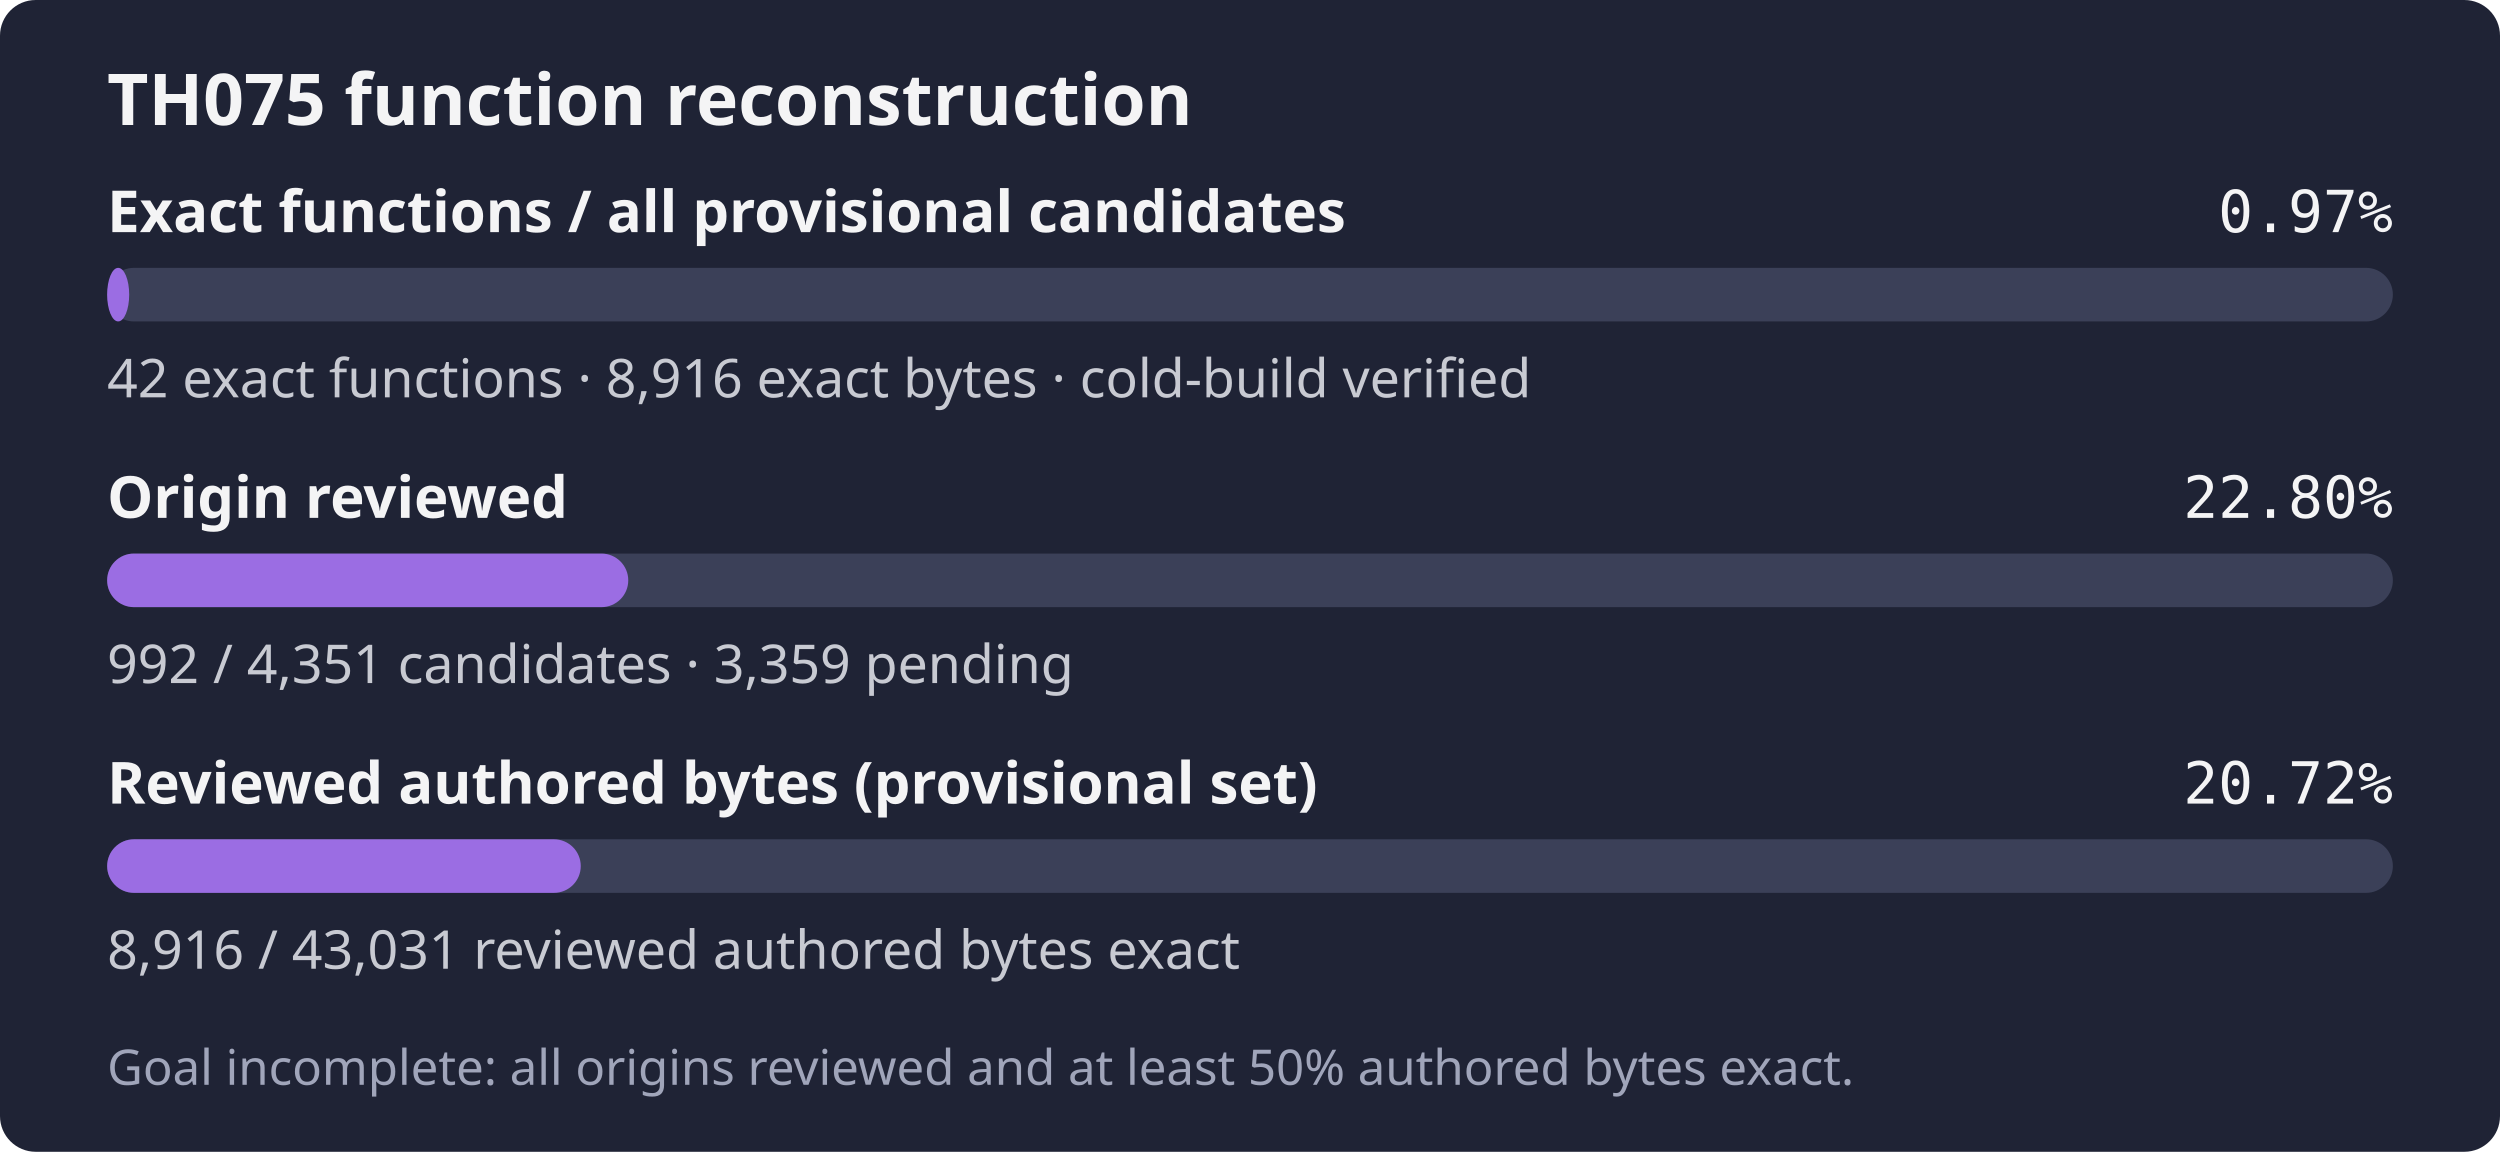
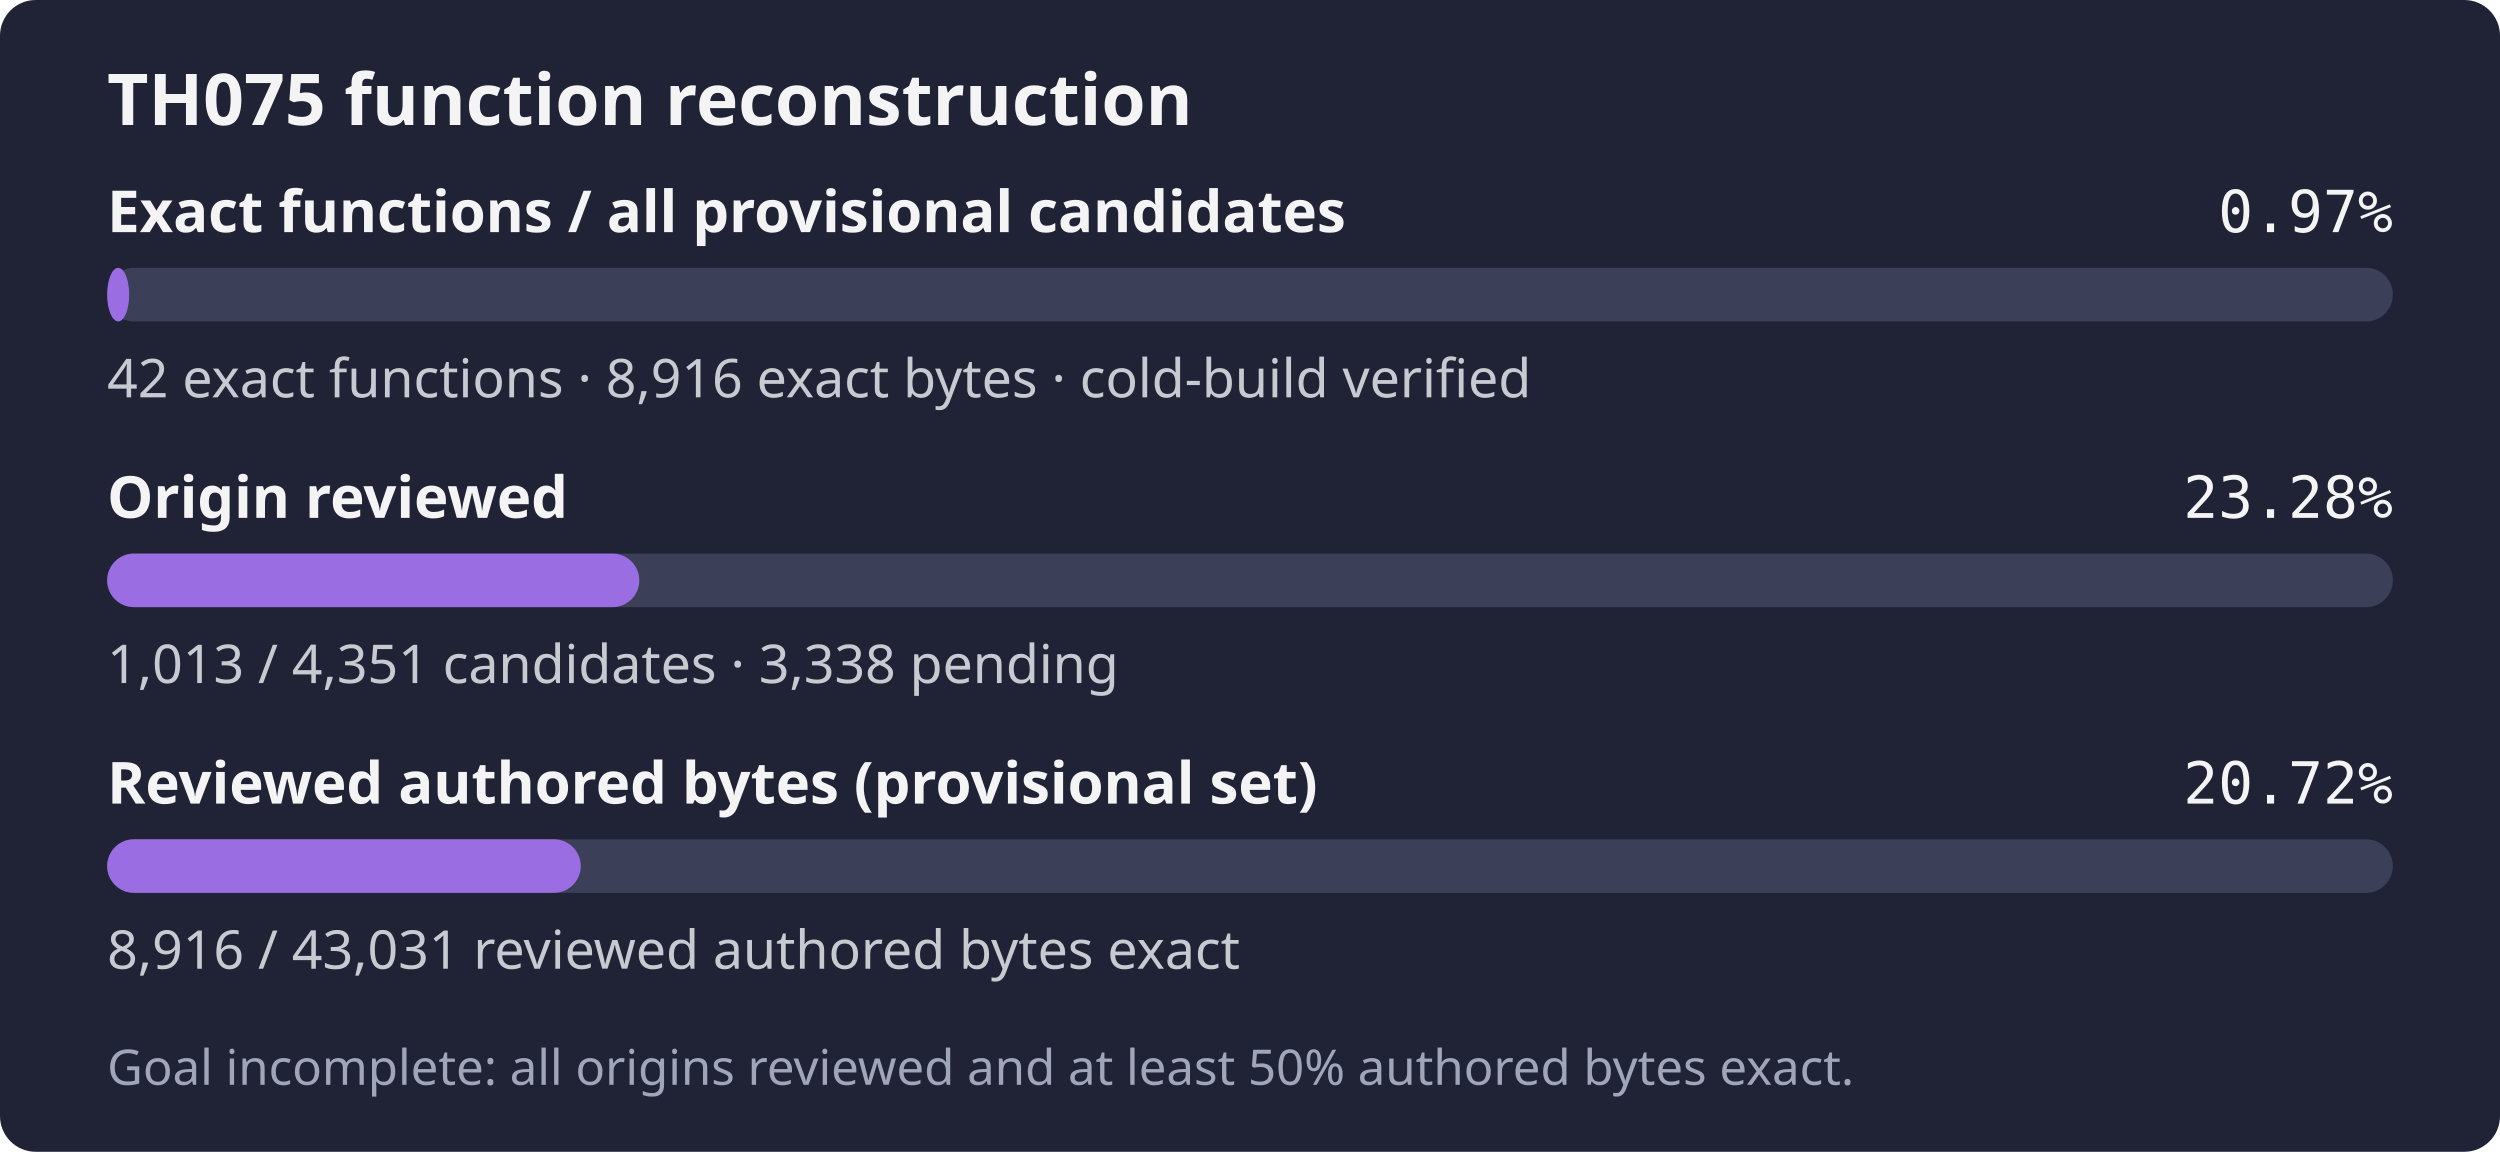
- <svg xmlns="http://www.w3.org/2000/svg" width="560" height="258" role="img" aria-label="TH075: 42 exact functions, 8,916 exact bytes; 992 of 4,351 candidates reviewed; Goal incomplete: all origins reviewed and at least 50% authored bytes exact.">
+ <svg xmlns="http://www.w3.org/2000/svg" width="560" height="258" role="img" aria-label="TH075: 42 exact functions, 8,916 exact bytes; 1,013 of 4,351 candidates reviewed; Goal incomplete: all origins reviewed and at least 50% authored bytes exact.">
  <rect width="560" height="258" rx="8" fill="#1f2335" />
  <text x="24" y="28" fill="#f4f4f5" font-family="sans-serif" font-size="16" font-weight="600">TH075 function reconstruction</text>
  <text x="24" y="52" fill="#f4f4f5" font-family="sans-serif" font-size="13" font-weight="600">Exact functions / all provisional candidates</text>
  <text x="536" y="52" fill="#f4f4f5" text-anchor="end" font-family="monospace" font-size="13">0.97%</text>
  <rect x="24" y="60" width="512" height="12" rx="6" fill="#3b4058" />
  <rect x="24" y="60" width="4.94" height="12" rx="6" fill="#9b6de3" />
  <text x="24" y="89" fill="#c8cad2" font-family="sans-serif" font-size="12">42 exact functions · 8,916 exact bytes · cold-build verified</text>
  <text x="24" y="116" fill="#f4f4f5" font-family="sans-serif" font-size="13" font-weight="600">Origin reviewed</text>
-   <text x="536" y="116" fill="#f4f4f5" text-anchor="end" font-family="monospace" font-size="13">22.80%</text>
+   <text x="536" y="116" fill="#f4f4f5" text-anchor="end" font-family="monospace" font-size="13">23.28%</text>
  <rect x="24" y="124" width="512" height="12" rx="6" fill="#3b4058" />
-   <rect x="24" y="124" width="116.73" height="12" rx="6" fill="#9b6de3" />
-   <text x="24" y="153" fill="#c8cad2" font-family="sans-serif" font-size="12">992 / 4,351 candidates · 3,359 pending</text>
+   <rect x="24" y="124" width="119.20" height="12" rx="6" fill="#9b6de3" />
+   <text x="24" y="153" fill="#c8cad2" font-family="sans-serif" font-size="12">1,013 / 4,351 candidates · 3,338 pending</text>
  <text x="24" y="180" fill="#f4f4f5" font-family="sans-serif" font-size="13" font-weight="600">Reviewed authored bytes (provisional set)</text>
  <text x="536" y="180" fill="#f4f4f5" text-anchor="end" font-family="monospace" font-size="13">20.72%</text>
  <rect x="24" y="188" width="512" height="12" rx="6" fill="#3b4058" />
  <rect x="24" y="188" width="106.09" height="12" rx="6" fill="#9b6de3" />
  <text x="24" y="217" fill="#c8cad2" font-family="sans-serif" font-size="12">8,916 / 43,031 reviewed authored bytes exact</text>
  <text x="24" y="243" fill="#a0a5ba" font-family="sans-serif" font-size="11">Goal incomplete: all origins reviewed and at least 50% authored bytes exact.</text>
</svg>
